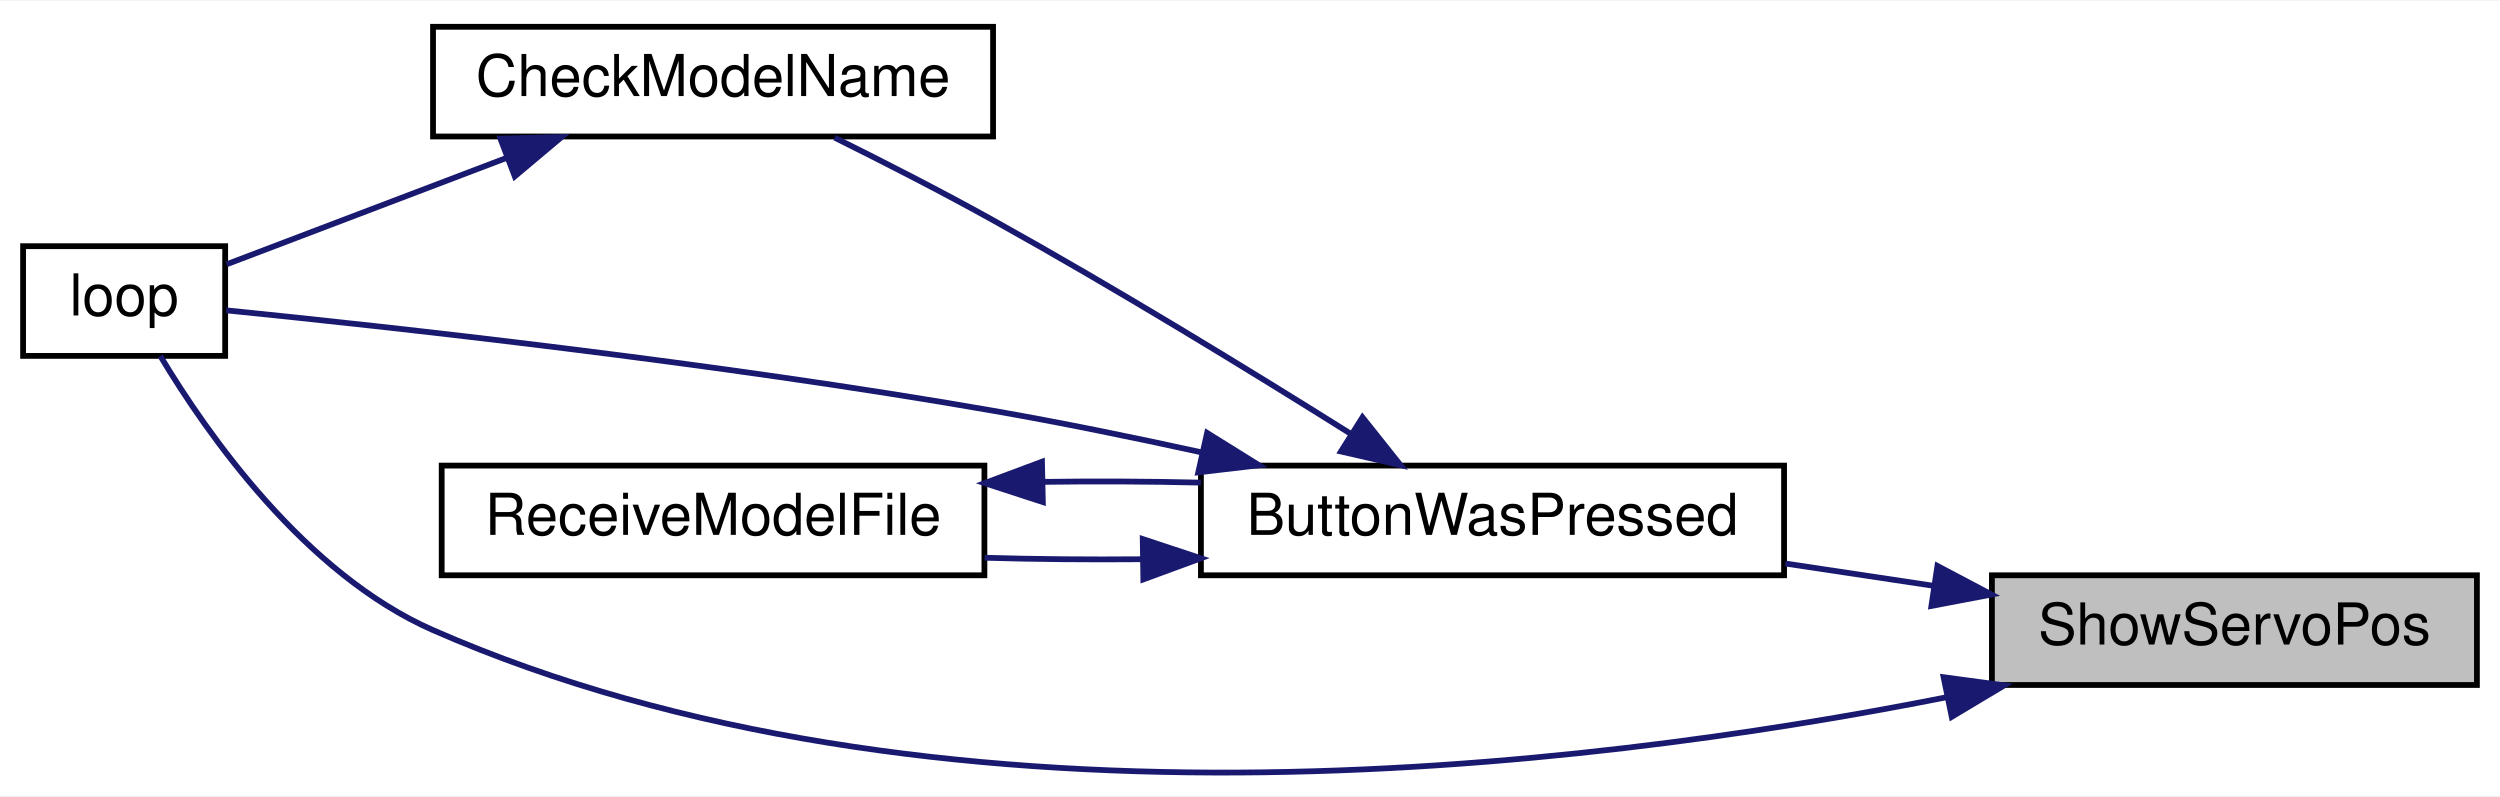
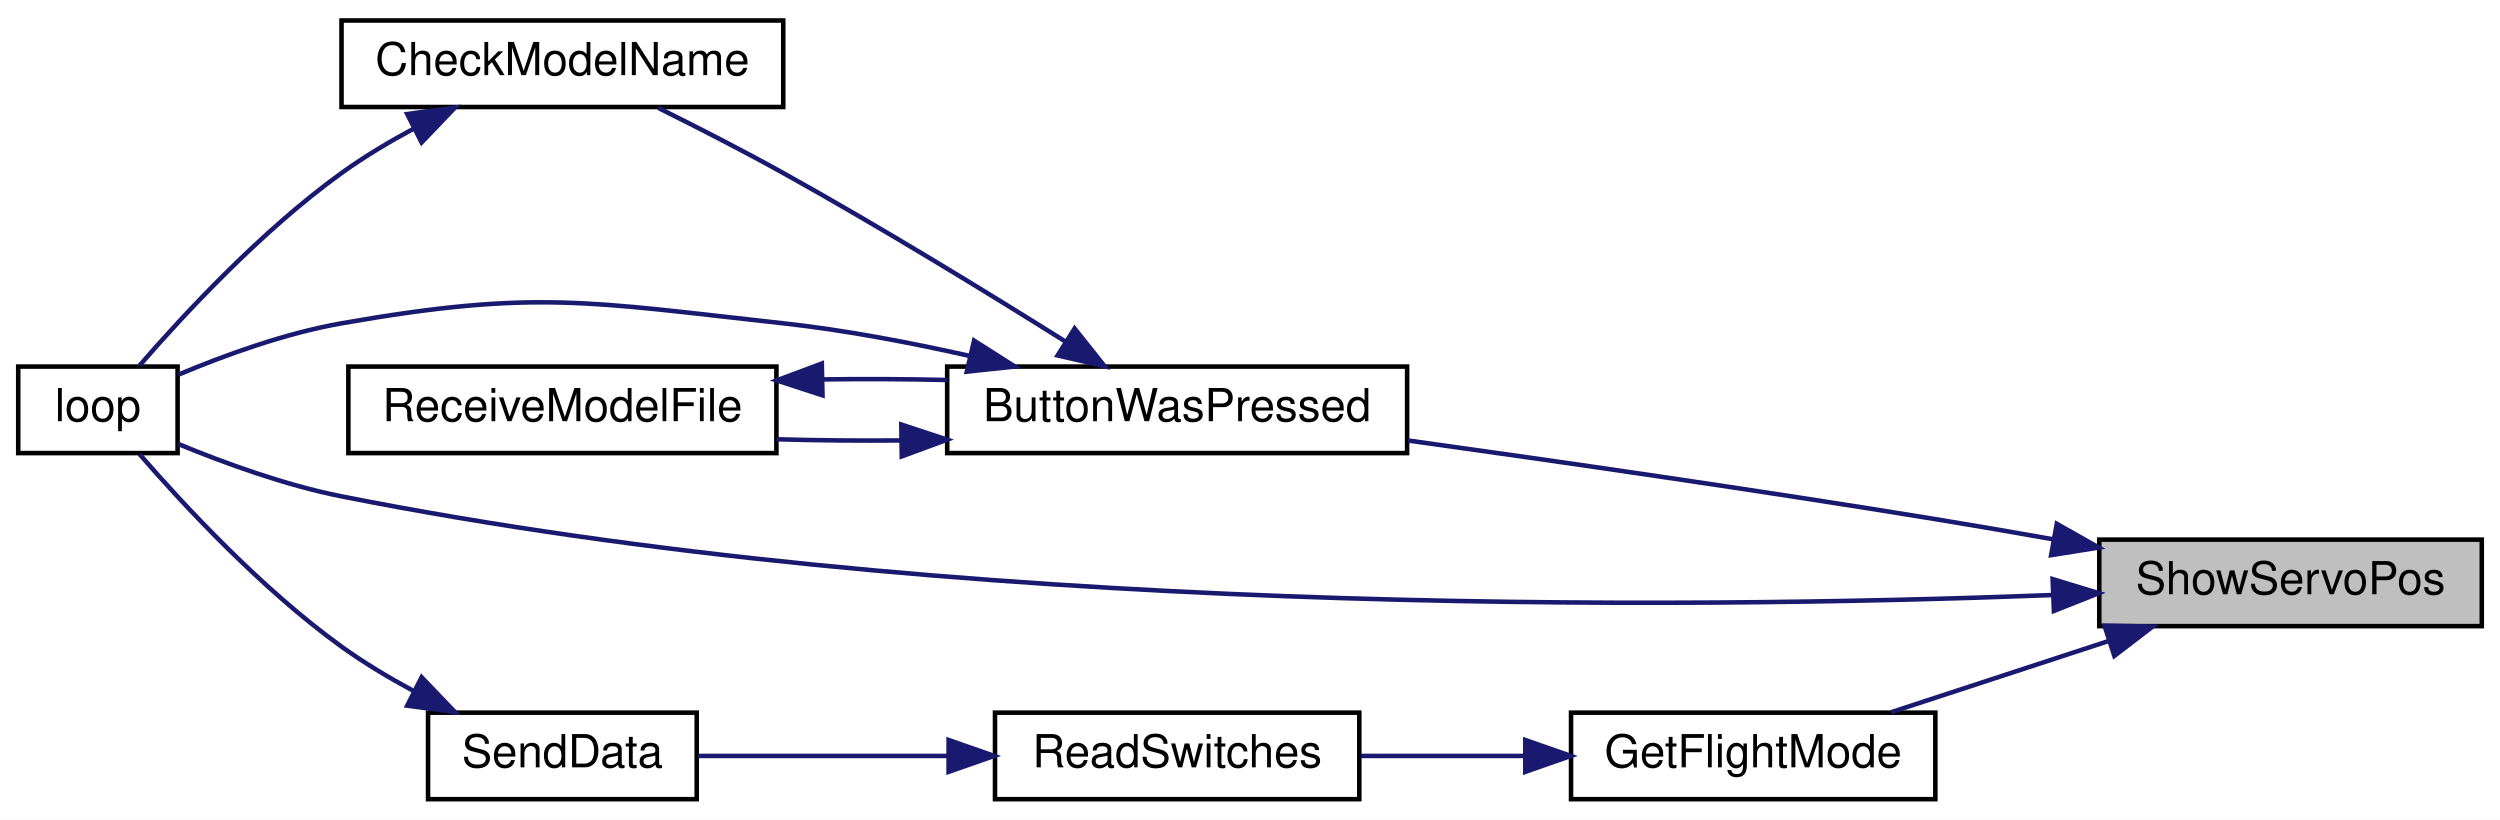
- <svg xmlns="http://www.w3.org/2000/svg" xmlns:xlink="http://www.w3.org/1999/xlink" width="433pt" height="138pt" viewBox="0.00 0.00 433.00 137.72">
-   <g id="graph0" class="graph" transform="scale(1 1) rotate(0) translate(4 133.72)">
-     <polygon fill="white" stroke="transparent" points="-4,4 -4,-133.72 429,-133.72 429,4 -4,4" />
+ <svg xmlns="http://www.w3.org/2000/svg" xmlns:xlink="http://www.w3.org/1999/xlink" width="549pt" height="180pt" viewBox="0.00 0.00 549.00 180.00">
+   <g id="graph0" class="graph" transform="scale(1 1) rotate(0) translate(4 176)">
+     <polygon fill="white" stroke="transparent" points="-4,4 -4,-176 545,-176 545,4 -4,4" />
    <g id="node1" class="node">
      <g id="a_node1">
        <a xlink:title=" ">
-           <polygon fill="#bfbfbf" stroke="black" points="341,-15.22 341,-34.22 425,-34.22 425,-15.22 341,-15.22" />
-           <text text-anchor="middle" x="383" y="-22.22" font-family="Helvetica,sans-Serif" font-size="10.00">ShowServoPos</text>
+           <polygon fill="#bfbfbf" stroke="black" points="457,-38.5 457,-57.5 541,-57.5 541,-38.5 457,-38.5" />
+           <text text-anchor="middle" x="499" y="-45.5" font-family="Helvetica,sans-Serif" font-size="10.00">ShowServoPos</text>
        </a>
      </g>
    </g>
    <g id="node2" class="node">
      <g id="a_node2">
        <a xlink:href="_transmitter_code_2src_2main_8cpp.html#a8e7ccbf842764fd85cc578be263f7202" target="_top" xlink:title=" ">
-           <polygon fill="white" stroke="black" points="204,-34.22 204,-53.22 305,-53.22 305,-34.22 204,-34.22" />
-           <text text-anchor="middle" x="254.5" y="-41.22" font-family="Helvetica,sans-Serif" font-size="10.00">ButtonWasPressed</text>
+           <polygon fill="white" stroke="black" points="204,-76.5 204,-95.5 305,-95.5 305,-76.5 204,-76.5" />
+           <text text-anchor="middle" x="254.5" y="-83.5" font-family="Helvetica,sans-Serif" font-size="10.00">ButtonWasPressed</text>
        </a>
      </g>
    </g>
    <g id="edge1" class="edge">
-       <path fill="none" stroke="midnightblue" d="M330.81,-32.41C322.36,-33.68 313.61,-34.99 305.2,-36.26" />
-       <polygon fill="midnightblue" stroke="midnightblue" points="331.56,-35.84 340.93,-30.89 330.52,-28.91 331.56,-35.84" />
+       <path fill="none" stroke="midnightblue" d="M446.91,-57.56C438.27,-59.09 429.39,-60.63 421,-62 382.17,-68.34 338.08,-74.69 305.18,-79.27" />
+       <polygon fill="midnightblue" stroke="midnightblue" points="447.67,-60.97 456.89,-55.76 446.43,-54.09 447.67,-60.97" />
    </g>
    <g id="node4" class="node">
      <g id="a_node4">
        <a xlink:href="_transmitter_code_2src_2main_8cpp.html#afe461d27b9c48d5921c00d521181f12f" target="_top" xlink:title=" ">
-           <polygon fill="white" stroke="black" points="0,-72.22 0,-91.22 35,-91.22 35,-72.22 0,-72.22" />
-           <text text-anchor="middle" x="17.5" y="-79.22" font-family="Helvetica,sans-Serif" font-size="10.00">loop</text>
+           <polygon fill="white" stroke="black" points="0,-76.5 0,-95.5 35,-95.5 35,-76.5 0,-76.5" />
+           <text text-anchor="middle" x="17.5" y="-83.5" font-family="Helvetica,sans-Serif" font-size="10.00">loop</text>
+         </a>
+       </g>
+     </g>
+     <g id="edge11" class="edge">
+       <path fill="none" stroke="midnightblue" d="M446.49,-45.32C365.64,-42.22 204.4,-40.53 71,-67 58.64,-69.45 45.29,-74.31 35.15,-78.5" />
+       <polygon fill="midnightblue" stroke="midnightblue" points="446.75,-48.83 456.89,-45.74 447.04,-41.84 446.75,-48.83" />
+     </g>
+     <g id="node6" class="node">
+       <g id="a_node6">
+         <a xlink:href="_transmitter_code_2src_2main_8cpp.html#adf35f0ced7990f813a783d0ecd33bf64" target="_top" xlink:title=" ">
+           <polygon fill="white" stroke="black" points="341,-0.5 341,-19.5 421,-19.5 421,-0.5 341,-0.5" />
+           <text text-anchor="middle" x="381" y="-7.5" font-family="Helvetica,sans-Serif" font-size="10.00">GetFlightMode</text>
        </a>
      </g>
    </g>
    <g id="edge7" class="edge">
-       <path fill="none" stroke="midnightblue" d="M333.01,-13.07C269.56,-0.52 156.95,12.97 71,-24.72 48.82,-34.45 31.88,-58.67 23.77,-72.2" />
-       <polygon fill="midnightblue" stroke="midnightblue" points="332.63,-16.57 343.13,-15.15 334.04,-9.71 332.63,-16.57" />
+       <path fill="none" stroke="midnightblue" d="M458.85,-35.17C443.28,-30.08 425.69,-24.31 411.26,-19.59" />
+       <polygon fill="midnightblue" stroke="midnightblue" points="458.14,-38.62 468.73,-38.41 460.31,-31.97 458.14,-38.62" />
    </g>
    <g id="node3" class="node">
      <g id="a_node3">
        <a xlink:href="_transmitter_code_2src_2main_8cpp.html#a984cb52354a84c45e9e41f396a1c5e92" target="_top" xlink:title=" ">
-           <polygon fill="white" stroke="black" points="71,-110.22 71,-129.22 168,-129.22 168,-110.22 71,-110.22" />
-           <text text-anchor="middle" x="119.5" y="-117.22" font-family="Helvetica,sans-Serif" font-size="10.00">CheckModelName</text>
+           <polygon fill="white" stroke="black" points="71,-152.5 71,-171.5 168,-171.5 168,-152.5 71,-152.5" />
+           <text text-anchor="middle" x="119.5" y="-159.5" font-family="Helvetica,sans-Serif" font-size="10.00">CheckModelName</text>
        </a>
      </g>
    </g>
    <g id="edge2" class="edge">
-       <path fill="none" stroke="midnightblue" d="M229.86,-58.78C212.86,-69.45 189.27,-83.9 168,-95.72 159.12,-100.66 149.1,-105.78 140.56,-110.02" />
-       <polygon fill="midnightblue" stroke="midnightblue" points="231.98,-61.58 238.58,-53.29 228.25,-55.66 231.98,-61.58" />
+       <path fill="none" stroke="midnightblue" d="M229.86,-101.06C212.86,-111.73 189.27,-126.18 168,-138 159.12,-142.94 149.1,-148.06 140.56,-152.3" />
+       <polygon fill="midnightblue" stroke="midnightblue" points="231.98,-103.86 238.58,-95.57 228.25,-97.94 231.98,-103.86" />
    </g>
    <g id="edge4" class="edge">
-       <path fill="none" stroke="midnightblue" d="M203.97,-55.54C192.22,-58.12 179.7,-60.68 168,-62.72 120.06,-71.08 62.86,-77.32 35.17,-80.11" />
-       <polygon fill="midnightblue" stroke="midnightblue" points="205.07,-58.88 214.06,-53.28 203.54,-52.05 205.07,-58.88" />
+       <path fill="none" stroke="midnightblue" d="M209.1,-97.8C195.97,-100.76 181.49,-103.52 168,-105 125.15,-109.7 113.46,-112.45 71,-105 58.59,-102.82 45.24,-97.96 35.11,-93.7" />
+       <polygon fill="midnightblue" stroke="midnightblue" points="209.91,-101.2 218.85,-95.51 208.31,-94.39 209.91,-101.2" />
    </g>
    <g id="node5" class="node">
      <g id="a_node5">
        <a xlink:href="_transmitter_code_2src_2main_8cpp.html#ab7c9edf843c732d7fe296564f39bc0dc" target="_top" xlink:title="RECEIVE A MODEL FILE.">
-           <polygon fill="white" stroke="black" points="72.5,-34.22 72.5,-53.22 166.5,-53.22 166.5,-34.22 72.5,-34.22" />
-           <text text-anchor="middle" x="119.5" y="-41.22" font-family="Helvetica,sans-Serif" font-size="10.00">ReceiveModelFile</text>
+           <polygon fill="white" stroke="black" points="72.5,-76.5 72.5,-95.5 166.5,-95.5 166.5,-76.5 72.5,-76.5" />
+           <text text-anchor="middle" x="119.5" y="-83.5" font-family="Helvetica,sans-Serif" font-size="10.00">ReceiveModelFile</text>
        </a>
      </g>
    </g>
    <g id="edge5" class="edge">
-       <path fill="none" stroke="midnightblue" d="M193.77,-37C184.63,-36.92 175.33,-37 166.54,-37.26" />
-       <polygon fill="midnightblue" stroke="midnightblue" points="193.92,-40.5 203.98,-37.17 194.03,-33.51 193.92,-40.5" />
+       <path fill="none" stroke="midnightblue" d="M193.77,-79.28C184.63,-79.2 175.33,-79.28 166.54,-79.54" />
+       <polygon fill="midnightblue" stroke="midnightblue" points="193.92,-82.78 203.98,-79.45 194.03,-75.78 193.92,-82.78" />
    </g>
    <g id="edge3" class="edge">
-       <path fill="none" stroke="midnightblue" d="M83.91,-106.58C67.44,-100.32 48.49,-93.12 35.24,-88.08" />
-       <polygon fill="midnightblue" stroke="midnightblue" points="82.67,-109.85 93.27,-110.13 85.16,-103.31 82.67,-109.85" />
+       <path fill="none" stroke="midnightblue" d="M86.86,-147.76C81.39,-144.82 75.9,-141.53 71,-138 53.51,-125.4 36.37,-106.95 26.65,-95.74" />
+       <polygon fill="midnightblue" stroke="midnightblue" points="85.42,-150.96 95.91,-152.37 88.59,-144.72 85.42,-150.96" />
    </g>
    <g id="edge6" class="edge">
-       <path fill="none" stroke="midnightblue" d="M176.65,-50.4C185.72,-50.53 195.07,-50.48 203.98,-50.27" />
-       <polygon fill="midnightblue" stroke="midnightblue" points="176.62,-46.9 166.54,-50.18 176.47,-53.89 176.62,-46.9" />
+       <path fill="none" stroke="midnightblue" d="M176.65,-92.68C185.72,-92.81 195.07,-92.76 203.98,-92.55" />
+       <polygon fill="midnightblue" stroke="midnightblue" points="176.62,-89.18 166.54,-92.46 176.47,-96.17 176.62,-89.18" />
+     </g>
+     <g id="node7" class="node">
+       <g id="a_node7">
+         <a xlink:href="_transmitter_code_2src_2main_8cpp.html#ab0af36f3442ad4f2d0b716c14c7d6085" target="_top" xlink:title=" ">
+           <polygon fill="white" stroke="black" points="214.5,-0.5 214.5,-19.5 294.5,-19.5 294.5,-0.5 214.5,-0.5" />
+           <text text-anchor="middle" x="254.5" y="-7.5" font-family="Helvetica,sans-Serif" font-size="10.00">ReadSwitches</text>
+         </a>
+       </g>
+     </g>
+     <g id="edge8" class="edge">
+       <path fill="none" stroke="midnightblue" d="M330.7,-10C318.79,-10 306.22,-10 294.84,-10" />
+       <polygon fill="midnightblue" stroke="midnightblue" points="330.95,-13.5 340.95,-10 330.95,-6.5 330.95,-13.5" />
+     </g>
+     <g id="node8" class="node">
+       <g id="a_node8">
+         <a xlink:href="_radio_functions_8cpp.html#a3d7322e78f097d02d476f17a6306997c" target="_top" xlink:title=" ">
+           <polygon fill="white" stroke="black" points="90,-0.5 90,-19.5 149,-19.5 149,-0.5 90,-0.5" />
+           <text text-anchor="middle" x="119.5" y="-7.5" font-family="Helvetica,sans-Serif" font-size="10.00">SendData</text>
+         </a>
+       </g>
+     </g>
+     <g id="edge9" class="edge">
+       <path fill="none" stroke="midnightblue" d="M204.27,-10C185.76,-10 165.33,-10 149.28,-10" />
+       <polygon fill="midnightblue" stroke="midnightblue" points="204.31,-13.5 214.31,-10 204.31,-6.5 204.31,-13.5" />
+     </g>
+     <g id="edge10" class="edge">
+       <path fill="none" stroke="midnightblue" d="M86.86,-24.24C81.39,-27.18 75.9,-30.47 71,-34 53.51,-46.6 36.37,-65.05 26.65,-76.26" />
+       <polygon fill="midnightblue" stroke="midnightblue" points="88.59,-27.28 95.91,-19.63 85.42,-21.04 88.59,-27.28" />
    </g>
  </g>
</svg>
